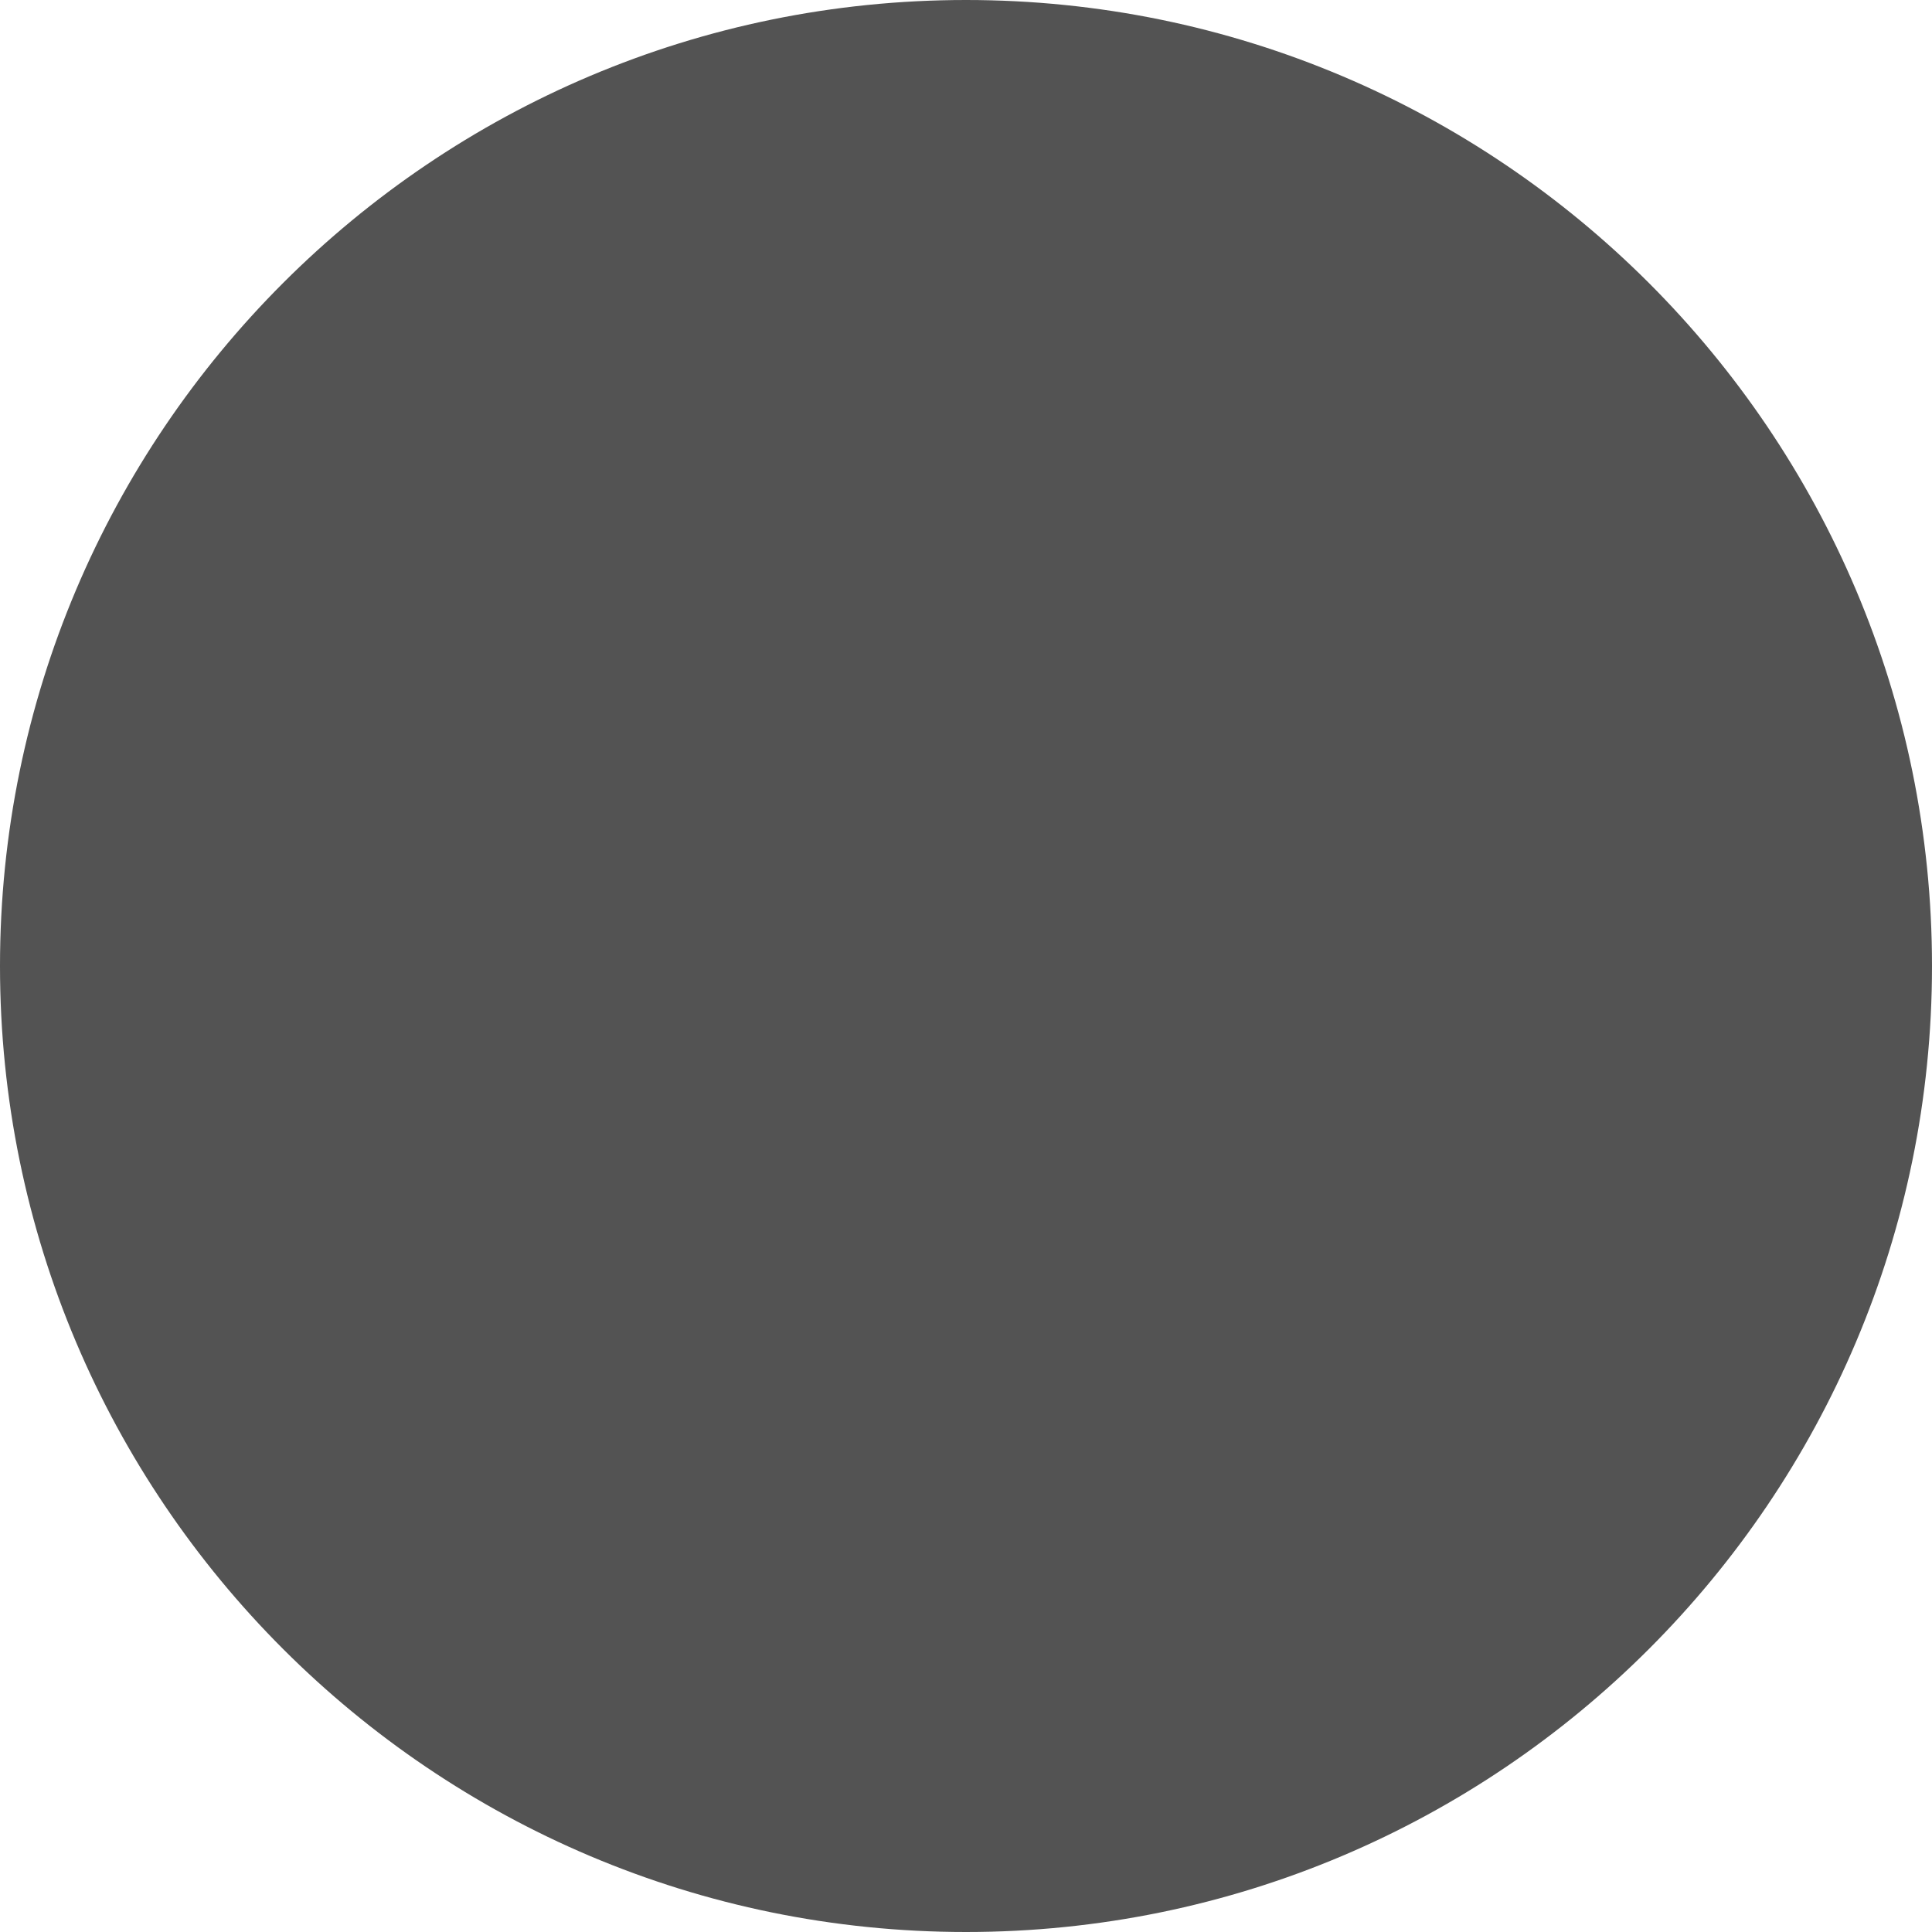
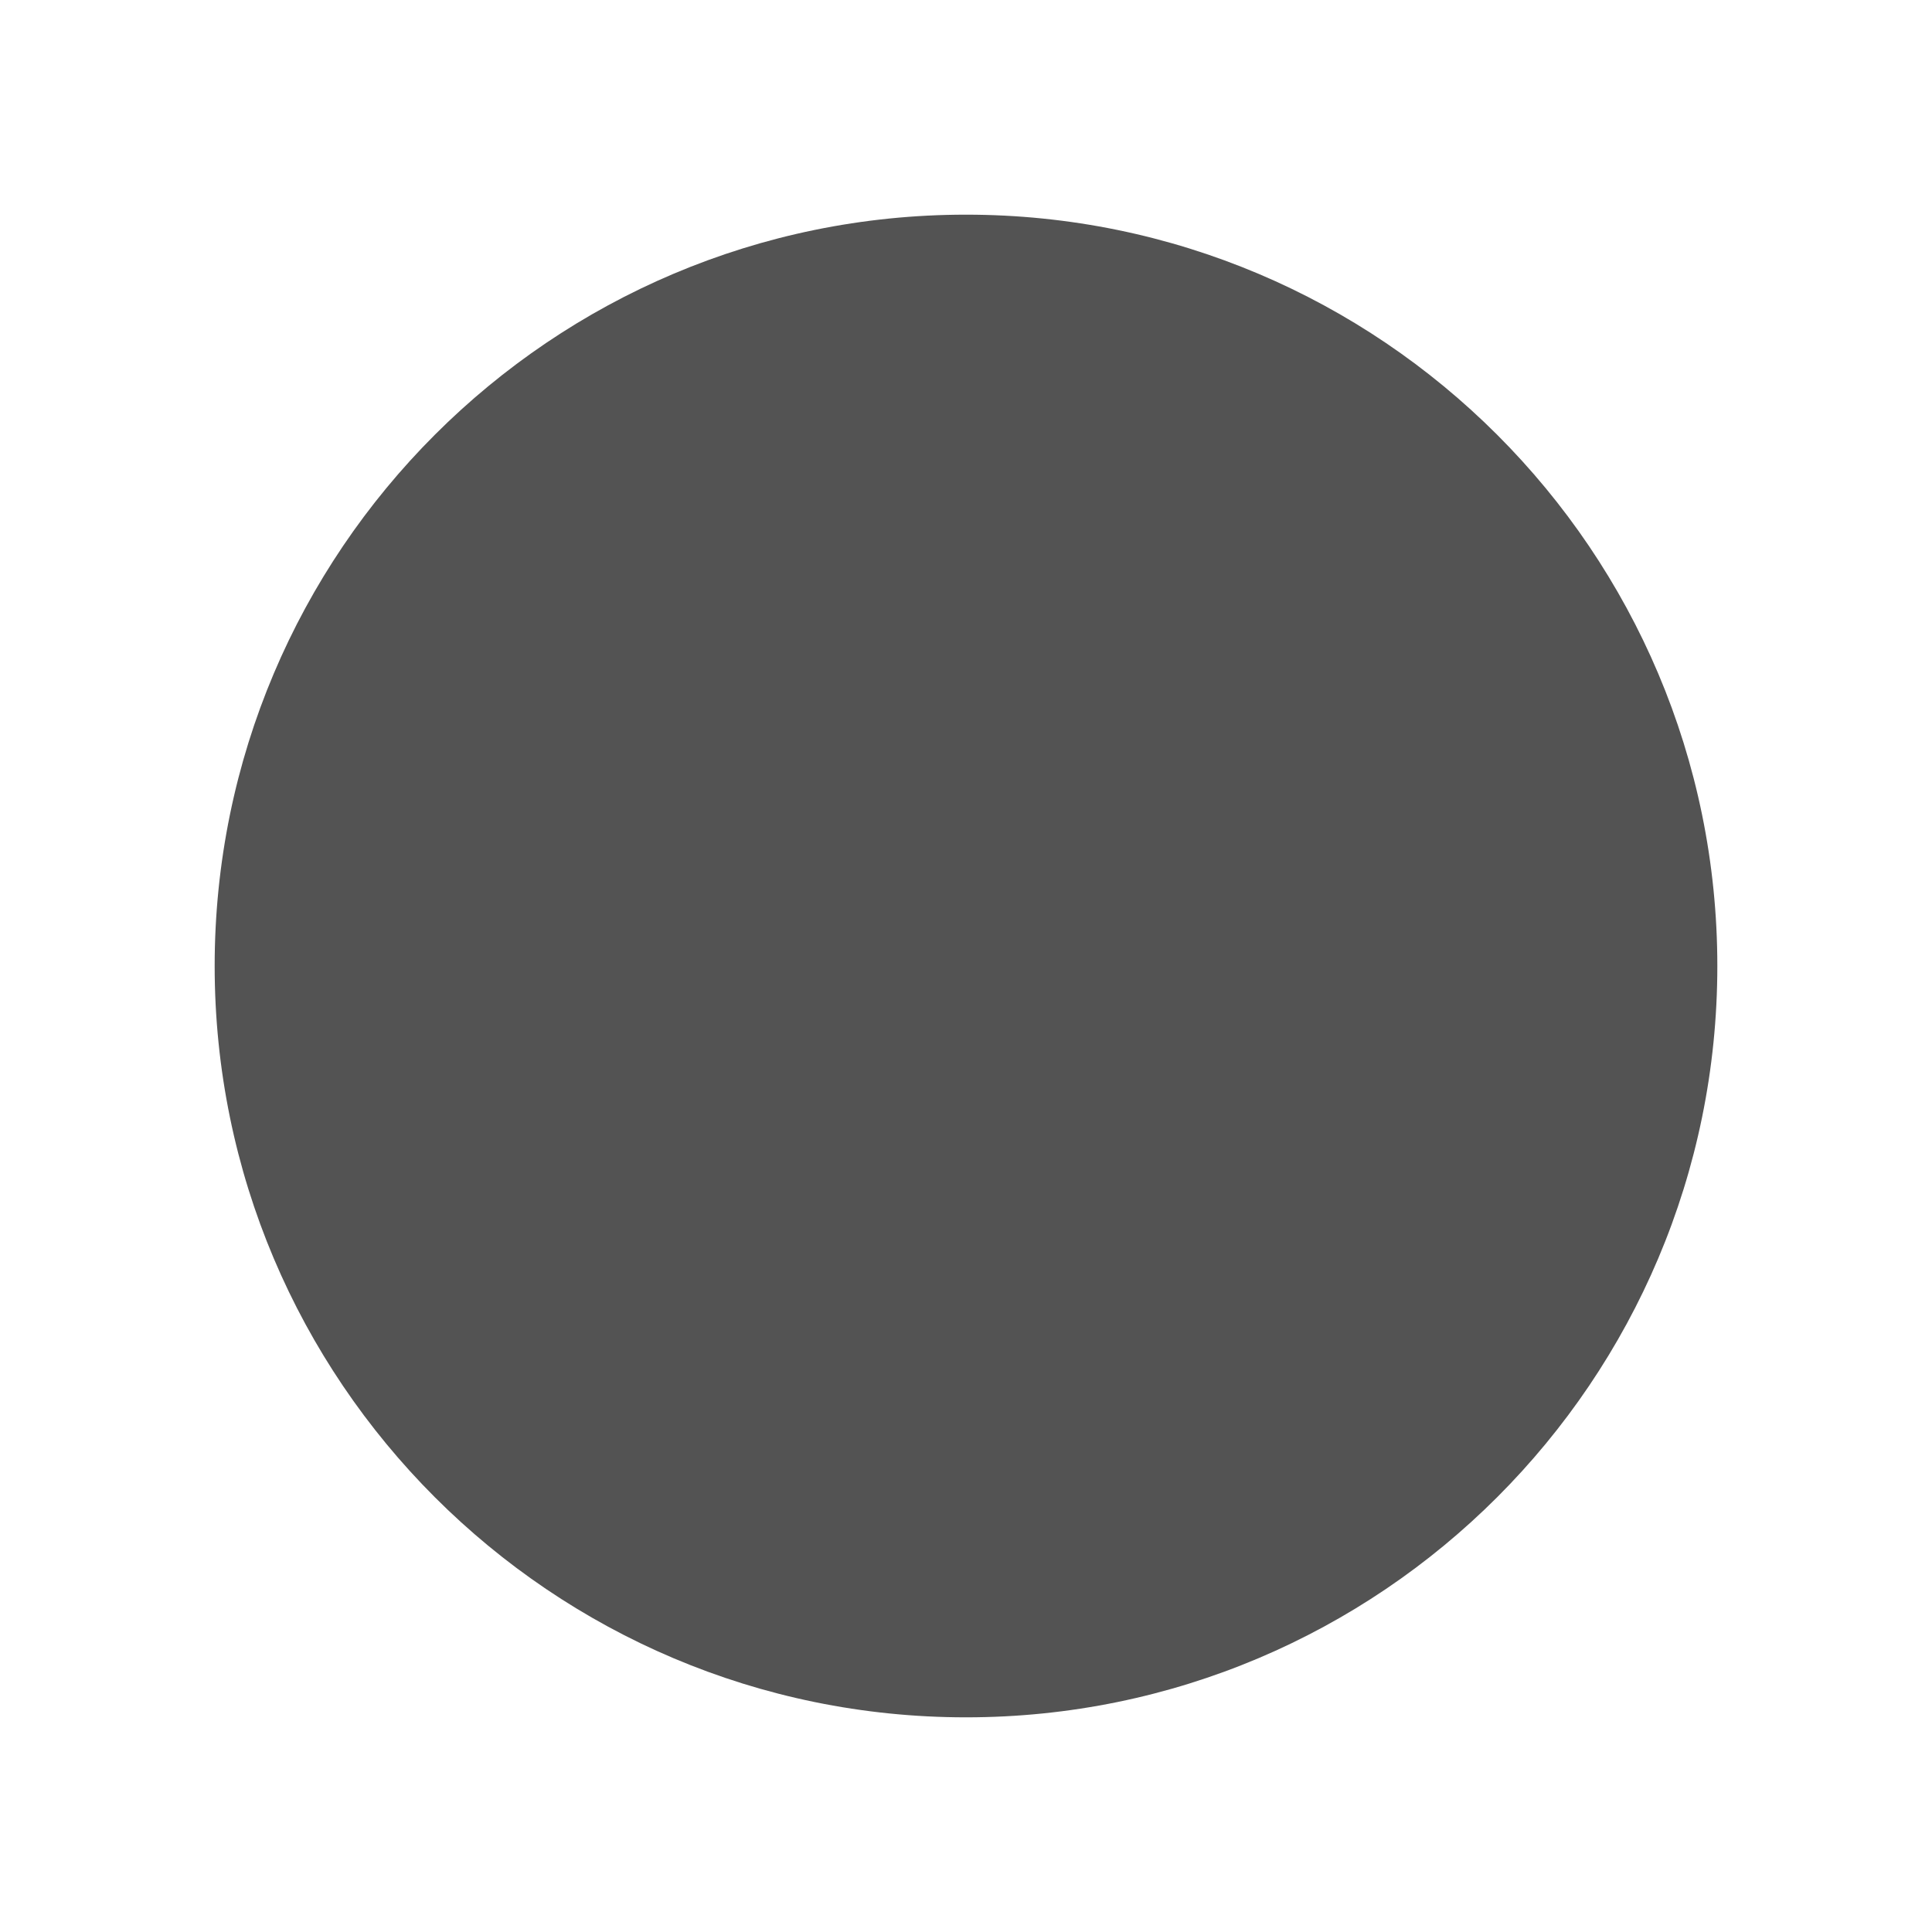
- <svg xmlns="http://www.w3.org/2000/svg" width="6" height="6" version="1.1" viewBox="0 0 6 6">
-   <defs>
-     <linearGradient id="a" x1=".078" x2="4.922" y1="2.5" y2="2.5" gradientTransform="rotate(-90,0,6)" gradientUnits="userSpaceOnUse">
-       <stop offset="0" />
-       <stop stop-color="#727272" offset="1" />
+ <svg xmlns="http://www.w3.org/2000/svg" width="9" height="9" version="1.1" viewBox="0 0 9 9" id="svg13">
+   <defs id="defs7">
+     <linearGradient id="a" x1="0.078" x2="4.922" y1="2.5" y2="2.5" gradientTransform="rotate(-90,0,6)" gradientUnits="userSpaceOnUse">
+       <stop offset="0" id="stop2" />
+       <stop stop-color="#727272" offset="1" id="stop4" />
    </linearGradient>
  </defs>
-   <path d="m-5.622 3.5c0 1.172.951 2.122 2.122 2.122 1.172 0 2.122-.951 2.122-2.122 0-1.172-.951-2.122-2.122-2.122-1.172 0-2.122.951-2.122 2.122z" fill="#e49100" stroke="url(#a)" stroke-width=".6" />
-   <path d="m 0,3 c 0,1.656 1.344,3 3,3 1.656,0 3,-1.344 3,-3 C 6,1.344 4.656,-1.24e-7 3,-1.24e-7 1.344,-1.24e-7 0,1.344 0,3 Z" fill="#535353" />
+   <path d="M 1,4.5 C 1,6.432 2.568,8 4.5,8 6.432,8 8,6.432 8,4.5 8,2.568 6.432,1 4.5,1 2.568,1 1,2.568 1,4.5 Z" fill="#535353" id="path11" style="stroke-width:1" />
</svg>
